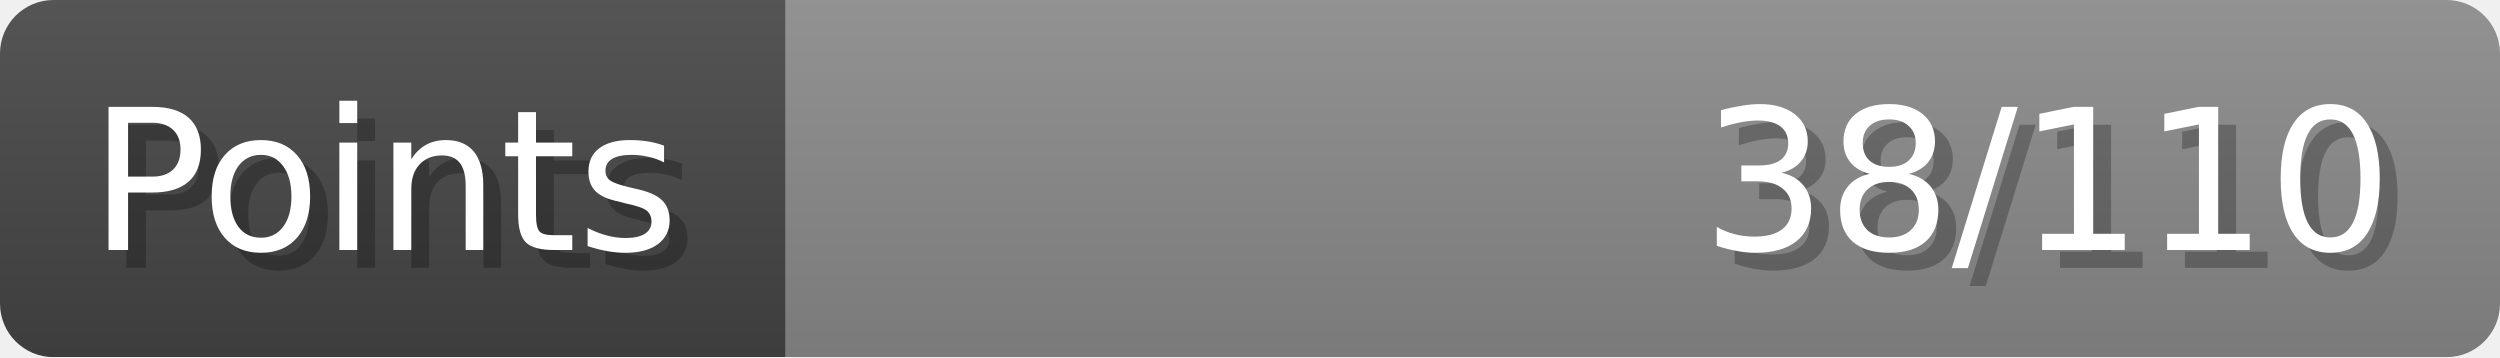
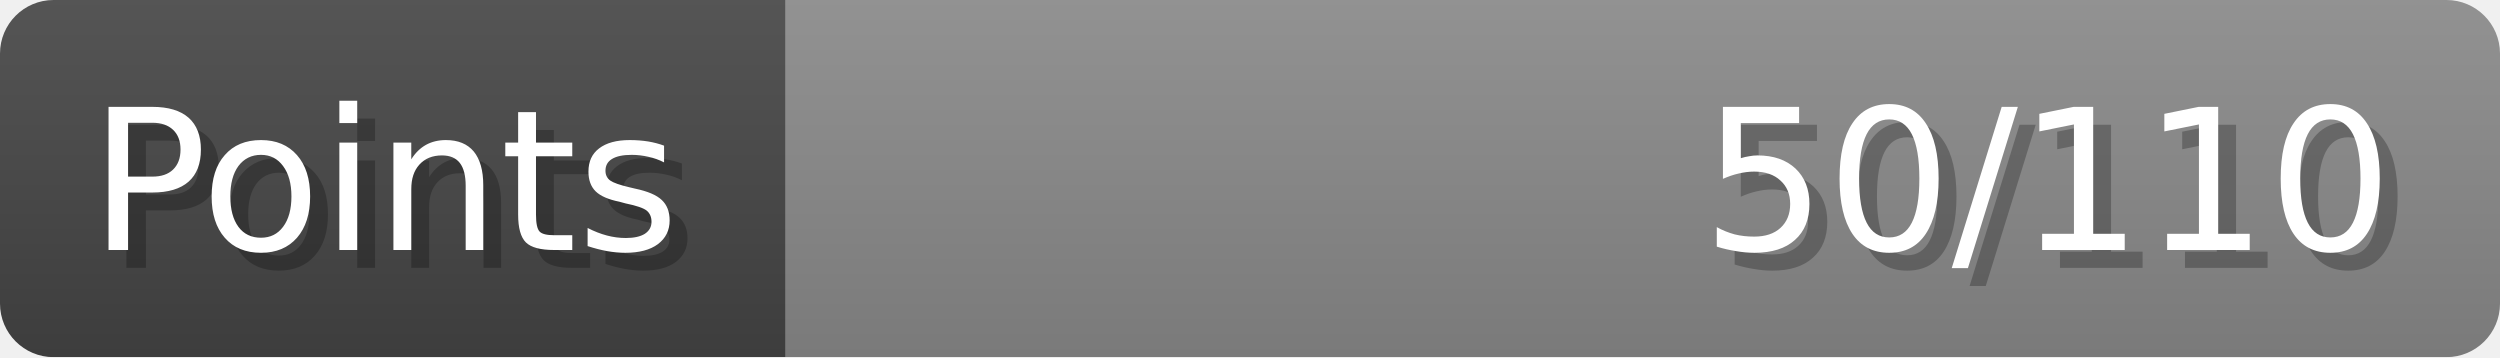
- <svg xmlns="http://www.w3.org/2000/svg" width="140px" height="20px" role="img" aria-label="Points: 38/110">
+ <svg xmlns="http://www.w3.org/2000/svg" width="140px" height="20px" role="img" aria-label="Points: 50/110">
  <linearGradient id="a" x2="0" y2="100%">
    <stop offset="0" stop-opacity=".1" stop-color="#EEE" />
    <stop offset="1" stop-opacity=".1" />
  </linearGradient>
  <mask id="m">
    <rect width="100%" height="100%" rx="3" fill="#FFF" />
  </mask>
  <g mask="url(#m)">
    <rect x="0" y="0" width="44" height="20" fill="#444" />
    <svg x="44" y="0" width="96" height="20">
      <rect width="100%" height="100%" fill="#888888" />
      <rect width="0%" height="100%" fill="#33CC11" transform="">
-         <animate attributeName="width" begin="0.5s" dur="600ms" from="0%" to="34%" repeatCount="1" fill="freeze" calcMode="spline" keyTimes="0; 1" keySplines="0.3, 0.61, 0.355, 1" />
+         <animate attributeName="width" begin="0.5s" dur="600ms" from="0%" to="45%" repeatCount="1" fill="freeze" calcMode="spline" keyTimes="0; 1" keySplines="0.3, 0.61, 0.355, 1" />
      </rect>
    </svg>
    <rect width="140" height="20" fill="url(#a)" />
  </g>
  <g aria-hidden="true" font-size="11" font-family="Verdana, DejaVu Sans, sans-serif" fill="#FFFFFF">
    <text x="6" y="15" fill="#000" opacity="0.25">Points</text>
    <text x="5" y="14">Points</text>
-     <text x="135" y="15" fill="#000" opacity="0.25" text-anchor="end">38/110</text>
-     <text x="134" y="14" text-anchor="end">38/110</text>
+     <text x="135" y="15" fill="#000" opacity="0.25" text-anchor="end">50/110</text>
+     <text x="134" y="14" text-anchor="end">50/110</text>
  </g>
</svg>
